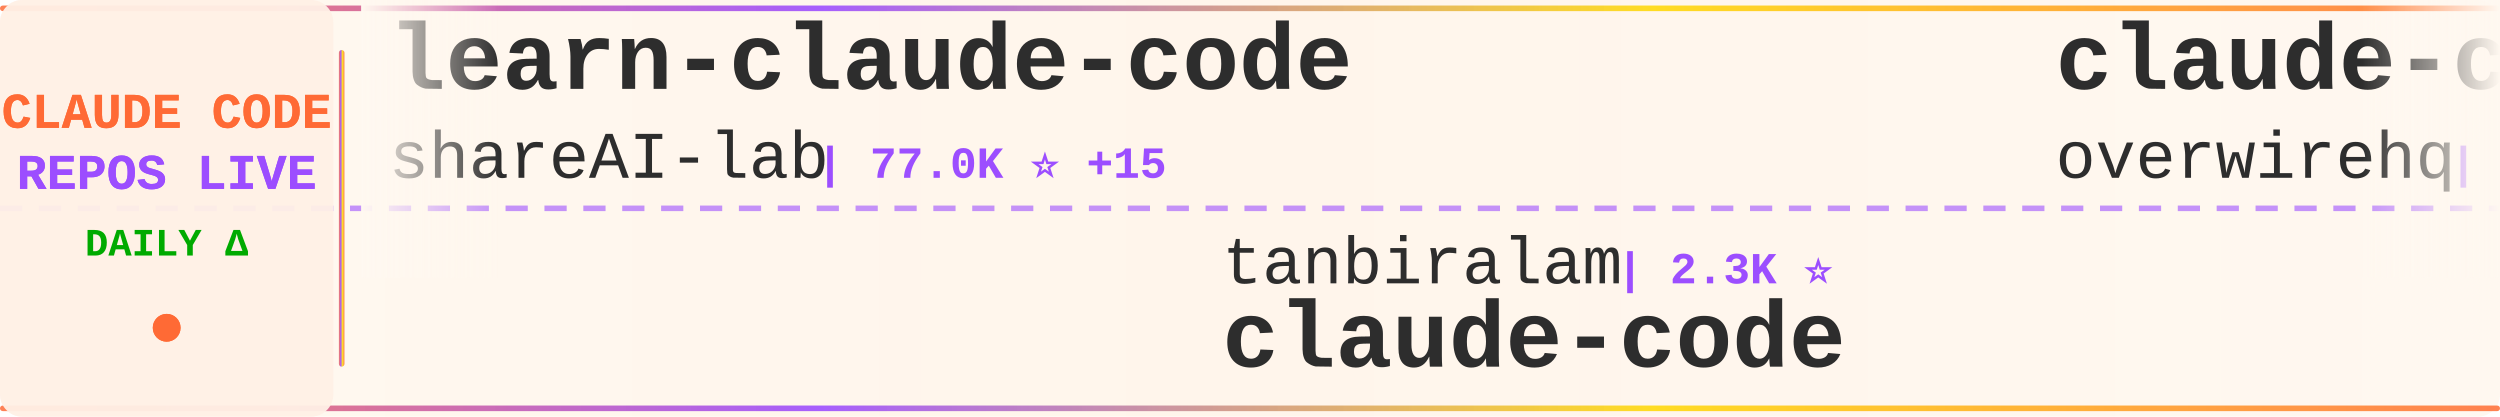
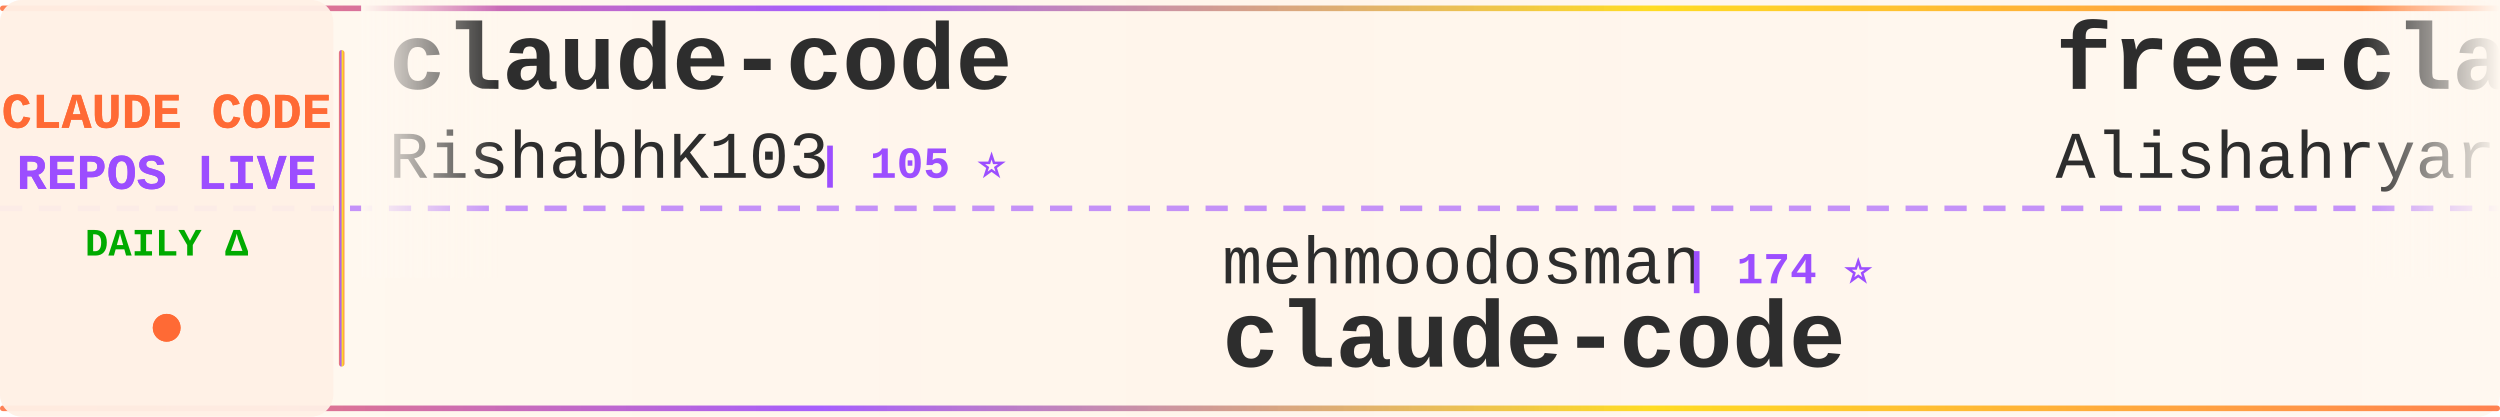
<svg xmlns="http://www.w3.org/2000/svg" width="900" height="150">
  <defs>
    <linearGradient id="tickerBg" x1="0%" y1="0%" x2="100%" y2="0%">
      <stop offset="0%" style="stop-color:#fff8f0;stop-opacity:0.98" />
      <stop offset="50%" style="stop-color:#fff5eb;stop-opacity:1" />
      <stop offset="100%" style="stop-color:#fff8f0;stop-opacity:0.98" />
    </linearGradient>
    <linearGradient id="borderGrad" x1="0%" y1="0%" x2="100%" y2="0%">
      <stop offset="0%" style="stop-color:#FF6B35;stop-opacity:0.85">
        <animate attributeName="stop-opacity" values="0.85;1;0.85" dur="2s" repeatCount="indefinite" />
      </stop>
      <stop offset="33%" style="stop-color:#9C4EFF;stop-opacity:0.9">
        <animate attributeName="stop-opacity" values="0.9;1;0.9" dur="2.2s" repeatCount="indefinite" />
      </stop>
      <stop offset="66%" style="stop-color:#FFD700;stop-opacity:0.85">
        <animate attributeName="stop-opacity" values="0.85;1;0.85" dur="1.8s" repeatCount="indefinite" />
      </stop>
      <stop offset="100%" style="stop-color:#FF6B35;stop-opacity:0.85">
        <animate attributeName="stop-opacity" values="0.85;1;0.85" dur="2s" repeatCount="indefinite" />
      </stop>
    </linearGradient>
    <filter id="textGlow">
      <feGaussianBlur stdDeviation="0.15" result="coloredBlur" />
      <feMerge>
        <feMergeNode in="coloredBlur" />
        <feMergeNode in="SourceGraphic" />
      </feMerge>
    </filter>
    <filter id="metricGlow">
      <feGaussianBlur stdDeviation="0.2" result="coloredBlur" />
      <feMerge>
        <feMergeNode in="coloredBlur" />
        <feMergeNode in="SourceGraphic" />
      </feMerge>
    </filter>
    <linearGradient id="leftFade" x1="0%" y1="0%" x2="100%" y2="0%">
      <stop offset="0%" style="stop-color:#fff8f0;stop-opacity:1" />
      <stop offset="100%" style="stop-color:#fff8f0;stop-opacity:0" />
    </linearGradient>
    <linearGradient id="rightFade" x1="0%" y1="0%" x2="100%" y2="0%">
      <stop offset="0%" style="stop-color:#fff8f0;stop-opacity:0" />
      <stop offset="100%" style="stop-color:#fff8f0;stop-opacity:1" />
    </linearGradient>
  </defs>
  <rect width="900" height="150" fill="url(#tickerBg)" rx="8" />
  <rect x="0" y="2" width="900" height="2" fill="url(#borderGrad)" rx="1" />
  <rect x="0" y="146" width="900" height="2" fill="url(#borderGrad)" rx="1" />
  <line x1="0" y1="75" x2="900" y2="75" stroke="#9C4EFF" stroke-width="2" stroke-dasharray="8 6" opacity="0.6" />
  <rect x="0" y="0" width="120" height="150" fill="#fff0e6" opacity="0.95" rx="8" />
  <text x="60" y="46" font-family="'Courier New', monospace" font-size="18" font-weight="bold" fill="#FF6B35" text-anchor="middle" filter="url(#textGlow)">
    CLAUDE CODE
  </text>
  <text x="60" y="68" font-family="'Courier New', monospace" font-size="18" font-weight="bold" fill="#9C4EFF" text-anchor="middle" filter="url(#textGlow)">
    REPOS LIVE
  </text>
  <text x="60" y="92" font-family="'Courier New', monospace" font-size="14" font-weight="bold" fill="#00aa00" text-anchor="middle">
    DAILY Δ
  </text>
  <circle cx="60" cy="118" r="5" fill="#FF6B35" filter="url(#metricGlow)">
    <animate attributeName="r" values="4;6;4" dur="1.5s" repeatCount="indefinite" />
    <animate attributeName="opacity" values="0.6;1;0.6" dur="1.5s" repeatCount="indefinite" />
  </circle>
  <rect x="122" y="18" width="2" height="114" fill="url(#borderGrad)" rx="1" />
  <clipPath id="tickerClip">
    <rect x="130" y="0" width="770" height="150" />
  </clipPath>
  <g clip-path="url(#tickerClip)">
    <g id="tickerItems">
      <animateTransform attributeName="transform" attributeType="XML" type="translate" from="0 0" to="-3000 0" dur="54s" repeatCount="indefinite" />
      <g transform="translate(0, 0)">
-         <text x="140" y="32" font-family="'Courier New', monospace" font-size="34" font-weight="bold" fill="#2d2d2d">learn-claude-code</text>
-         <text x="140" y="64" font-family="'Courier New', monospace" font-size="24" font-weight="normal" fill="#2d2d2d" opacity="1.0">shareAI-lab</text>
-         <text x="294" y="64" font-family="'Courier New', monospace" font-size="16" font-weight="bold" fill="#9C4EFF"> | 77.0K ⭐ +15</text>
+         <text x="140" y="32" font-family="'Courier New', monospace" font-size="34" font-weight="bold" fill="#2d2d2d">claude-code</text>
+         <text x="140" y="64" font-family="'Courier New', monospace" font-size="24" font-weight="normal" fill="#2d2d2d" opacity="1.0">RishabhK103</text>
+         <text x="294" y="64" font-family="'Courier New', monospace" font-size="16" font-weight="bold" fill="#9C4EFF"> | 105 ⭐</text>
      </g>
      <g transform="translate(300, 0)">
-         <text x="140" y="102" font-family="'Courier New', monospace" font-size="24" font-weight="normal" fill="#2d2d2d" opacity="1.0">tanbiralam</text>
-         <text x="282" y="102" font-family="'Courier New', monospace" font-size="16" font-weight="bold" fill="#9C4EFF"> | 2.3K ⭐</text>
-         <text x="140" y="132" font-family="'Courier New', monospace" font-size="34" font-weight="bold" fill="#2d2d2d">claude-code</text>
-       </g>
-       <g transform="translate(600, 0)">
-         <text x="140" y="32" font-family="'Courier New', monospace" font-size="34" font-weight="bold" fill="#2d2d2d">claude-code-telegram</text>
-         <text x="140" y="64" font-family="'Courier New', monospace" font-size="24" font-weight="normal" fill="#2d2d2d" opacity="1.0">overwirehq</text>
-         <text x="282" y="64" font-family="'Courier New', monospace" font-size="16" font-weight="bold" fill="#9C4EFF"> | 2.8K ⭐</text>
-       </g>
-       <g transform="translate(900, 0)">
        <text x="140" y="102" font-family="'Courier New', monospace" font-size="24" font-weight="normal" fill="#2d2d2d" opacity="1.0">mehmoodosman</text>
        <text x="306" y="102" font-family="'Courier New', monospace" font-size="16" font-weight="bold" fill="#9C4EFF"> | 174 ⭐</text>
        <text x="140" y="132" font-family="'Courier New', monospace" font-size="34" font-weight="bold" fill="#2d2d2d">claude-code</text>
      </g>
+       <g transform="translate(600, 0)">
+         <text x="140" y="32" font-family="'Courier New', monospace" font-size="34" font-weight="bold" fill="#2d2d2d">free-claude-code</text>
+         <text x="140" y="64" font-family="'Courier New', monospace" font-size="24" font-weight="normal" fill="#2d2d2d" opacity="1.0">Alishahryar1</text>
+         <text x="306" y="64" font-family="'Courier New', monospace" font-size="16" font-weight="bold" fill="#9C4EFF"> | 55.3K ⭐ +29</text>
+       </g>
+       <g transform="translate(900, 0)">
+         <text x="140" y="102" font-family="'Courier New', monospace" font-size="24" font-weight="normal" fill="#2d2d2d" opacity="1.0">Chachamaru127</text>
+         <text x="318" y="102" font-family="'Courier New', monospace" font-size="16" font-weight="bold" fill="#9C4EFF"> | 3.1K ⭐</text>
+         <text x="140" y="132" font-family="'Courier New', monospace" font-size="34" font-weight="bold" fill="#2d2d2d">claude-code-harness</text>
+       </g>
      <g transform="translate(1200, 0)">
-         <text x="140" y="32" font-family="'Courier New', monospace" font-size="34" font-weight="bold" fill="#2d2d2d">claude-code</text>
-         <text x="140" y="64" font-family="'Courier New', monospace" font-size="24" font-weight="normal" fill="#2d2d2d" opacity="1.0">VineeTagarwaL-code</text>
-         <text x="378" y="64" font-family="'Courier New', monospace" font-size="16" font-weight="bold" fill="#9C4EFF"> | 274 ⭐</text>
+         <text x="140" y="32" font-family="'Courier New', monospace" font-size="34" font-weight="bold" fill="#2d2d2d">ECC</text>
+         <text x="140" y="64" font-family="'Courier New', monospace" font-size="24" font-weight="normal" fill="#2d2d2d" opacity="1.0">affaan-m</text>
+         <text x="258" y="64" font-family="'Courier New', monospace" font-size="16" font-weight="bold" fill="#9C4EFF"> | 260.8K ⭐ +376</text>
      </g>
      <g transform="translate(1500, 0)">
-         <text x="140" y="102" font-family="'Courier New', monospace" font-size="24" font-weight="normal" fill="#2d2d2d" opacity="1.0">repowise-dev</text>
-         <text x="306" y="102" font-family="'Courier New', monospace" font-size="16" font-weight="bold" fill="#9C4EFF"> | 1.2K ⭐</text>
-         <text x="140" y="132" font-family="'Courier New', monospace" font-size="34" font-weight="bold" fill="#2d2d2d">claude-code-prompts</text>
+         <text x="140" y="102" font-family="'Courier New', monospace" font-size="24" font-weight="normal" fill="#2d2d2d" opacity="1.0">KPR111</text>
+         <text x="234" y="102" font-family="'Courier New', monospace" font-size="16" font-weight="bold" fill="#9C4EFF"> | 18 ⭐</text>
+         <text x="140" y="132" font-family="'Courier New', monospace" font-size="34" font-weight="bold" fill="#2d2d2d">Claude-Code</text>
      </g>
      <g transform="translate(1800, 0)">
-         <text x="140" y="32" font-family="'Courier New', monospace" font-size="34" font-weight="bold" fill="#2d2d2d">Claude-Code-Usage-Monito...</text>
-         <text x="140" y="64" font-family="'Courier New', monospace" font-size="24" font-weight="normal" fill="#2d2d2d" opacity="1.0">Maciek-roboblog</text>
-         <text x="342" y="64" font-family="'Courier New', monospace" font-size="16" font-weight="bold" fill="#9C4EFF"> | 8.7K ⭐</text>
+         <text x="140" y="32" font-family="'Courier New', monospace" font-size="34" font-weight="bold" fill="#2d2d2d">claude-code-proxy</text>
+         <text x="140" y="64" font-family="'Courier New', monospace" font-size="24" font-weight="normal" fill="#2d2d2d" opacity="1.0">1rgs</text>
+         <text x="210" y="64" font-family="'Courier New', monospace" font-size="16" font-weight="bold" fill="#9C4EFF"> | 3.7K ⭐ +1</text>
      </g>
      <g transform="translate(2100, 0)">
-         <text x="140" y="102" font-family="'Courier New', monospace" font-size="24" font-weight="normal" fill="#2d2d2d" opacity="1.0">wanshuiyin</text>
-         <text x="282" y="102" font-family="'Courier New', monospace" font-size="16" font-weight="bold" fill="#9C4EFF"> | 16.2K ⭐ +10</text>
-         <text x="140" y="132" font-family="'Courier New', monospace" font-size="34" font-weight="bold" fill="#2d2d2d">Auto-claude-code-researc...</text>
+         <text x="140" y="102" font-family="'Courier New', monospace" font-size="24" font-weight="normal" fill="#2d2d2d" opacity="1.0">lowcortisolprogrammer</text>
+         <text x="414" y="102" font-family="'Courier New', monospace" font-size="16" font-weight="bold" fill="#9C4EFF"> | 171 ⭐</text>
+         <text x="140" y="132" font-family="'Courier New', monospace" font-size="34" font-weight="bold" fill="#2d2d2d">claude-code</text>
      </g>
      <g transform="translate(2400, 0)">
-         <text x="140" y="32" font-family="'Courier New', monospace" font-size="34" font-weight="bold" fill="#2d2d2d">claude-code-local</text>
-         <text x="140" y="64" font-family="'Courier New', monospace" font-size="24" font-weight="normal" fill="#2d2d2d" opacity="1.0">nicedreamzapp</text>
-         <text x="318" y="64" font-family="'Courier New', monospace" font-size="16" font-weight="bold" fill="#9C4EFF"> | 3.3K ⭐</text>
+         <text x="140" y="32" font-family="'Courier New', monospace" font-size="34" font-weight="bold" fill="#2d2d2d">andrej-karpathy-skills</text>
+         <text x="140" y="64" font-family="'Courier New', monospace" font-size="24" font-weight="normal" fill="#2d2d2d" opacity="1.0">multica-ai</text>
+         <text x="282" y="64" font-family="'Courier New', monospace" font-size="16" font-weight="bold" fill="#9C4EFF"> | 213.5K ⭐ +51</text>
      </g>
      <g transform="translate(2700, 0)">
-         <text x="140" y="102" font-family="'Courier New', monospace" font-size="24" font-weight="normal" fill="#2d2d2d" opacity="1.0">diet103</text>
-         <text x="246" y="102" font-family="'Courier New', monospace" font-size="16" font-weight="bold" fill="#9C4EFF"> | 10.0K ⭐ +1</text>
-         <text x="140" y="132" font-family="'Courier New', monospace" font-size="34" font-weight="bold" fill="#2d2d2d">claude-code-infrastructu...</text>
+         <text x="140" y="102" font-family="'Courier New', monospace" font-size="24" font-weight="normal" fill="#2d2d2d" opacity="1.0">SeemSeam</text>
+         <text x="258" y="102" font-family="'Courier New', monospace" font-size="16" font-weight="bold" fill="#9C4EFF"> | 3.5K ⭐ +2</text>
+         <text x="140" y="132" font-family="'Courier New', monospace" font-size="34" font-weight="bold" fill="#2d2d2d">claude_codex_bridge</text>
      </g>
      <g transform="translate(3000, 0)">
-         <text x="140" y="32" font-family="'Courier New', monospace" font-size="34" font-weight="bold" fill="#2d2d2d">learn-claude-code</text>
-         <text x="140" y="64" font-family="'Courier New', monospace" font-size="24" font-weight="normal" fill="#2d2d2d" opacity="1.0">shareAI-lab</text>
-         <text x="294" y="64" font-family="'Courier New', monospace" font-size="16" font-weight="bold" fill="#9C4EFF"> | 77.0K ⭐ +15</text>
+         <text x="140" y="32" font-family="'Courier New', monospace" font-size="34" font-weight="bold" fill="#2d2d2d">claude-code</text>
+         <text x="140" y="64" font-family="'Courier New', monospace" font-size="24" font-weight="normal" fill="#2d2d2d" opacity="1.0">RishabhK103</text>
+         <text x="294" y="64" font-family="'Courier New', monospace" font-size="16" font-weight="bold" fill="#9C4EFF"> | 105 ⭐</text>
      </g>
      <g transform="translate(3300, 0)">
-         <text x="140" y="102" font-family="'Courier New', monospace" font-size="24" font-weight="normal" fill="#2d2d2d" opacity="1.0">tanbiralam</text>
-         <text x="282" y="102" font-family="'Courier New', monospace" font-size="16" font-weight="bold" fill="#9C4EFF"> | 2.3K ⭐</text>
+         <text x="140" y="102" font-family="'Courier New', monospace" font-size="24" font-weight="normal" fill="#2d2d2d" opacity="1.0">mehmoodosman</text>
+         <text x="306" y="102" font-family="'Courier New', monospace" font-size="16" font-weight="bold" fill="#9C4EFF"> | 174 ⭐</text>
        <text x="140" y="132" font-family="'Courier New', monospace" font-size="34" font-weight="bold" fill="#2d2d2d">claude-code</text>
      </g>
      <g transform="translate(3600, 0)">
-         <text x="140" y="32" font-family="'Courier New', monospace" font-size="34" font-weight="bold" fill="#2d2d2d">claude-code-telegram</text>
-         <text x="140" y="64" font-family="'Courier New', monospace" font-size="24" font-weight="normal" fill="#2d2d2d" opacity="1.0">overwirehq</text>
-         <text x="282" y="64" font-family="'Courier New', monospace" font-size="16" font-weight="bold" fill="#9C4EFF"> | 2.8K ⭐</text>
+         <text x="140" y="32" font-family="'Courier New', monospace" font-size="34" font-weight="bold" fill="#2d2d2d">free-claude-code</text>
+         <text x="140" y="64" font-family="'Courier New', monospace" font-size="24" font-weight="normal" fill="#2d2d2d" opacity="1.0">Alishahryar1</text>
+         <text x="306" y="64" font-family="'Courier New', monospace" font-size="16" font-weight="bold" fill="#9C4EFF"> | 55.3K ⭐ +29</text>
      </g>
      <g transform="translate(3900, 0)">
-         <text x="140" y="102" font-family="'Courier New', monospace" font-size="24" font-weight="normal" fill="#2d2d2d" opacity="1.0">mehmoodosman</text>
-         <text x="306" y="102" font-family="'Courier New', monospace" font-size="16" font-weight="bold" fill="#9C4EFF"> | 174 ⭐</text>
-         <text x="140" y="132" font-family="'Courier New', monospace" font-size="34" font-weight="bold" fill="#2d2d2d">claude-code</text>
+         <text x="140" y="102" font-family="'Courier New', monospace" font-size="24" font-weight="normal" fill="#2d2d2d" opacity="1.0">Chachamaru127</text>
+         <text x="318" y="102" font-family="'Courier New', monospace" font-size="16" font-weight="bold" fill="#9C4EFF"> | 3.1K ⭐</text>
+         <text x="140" y="132" font-family="'Courier New', monospace" font-size="34" font-weight="bold" fill="#2d2d2d">claude-code-harness</text>
      </g>
    </g>
  </g>
  <rect x="130" y="0" width="50" height="100" fill="url(#leftFade)" />
  <rect x="850" y="0" width="50" height="100" fill="url(#rightFade)" />
</svg>
